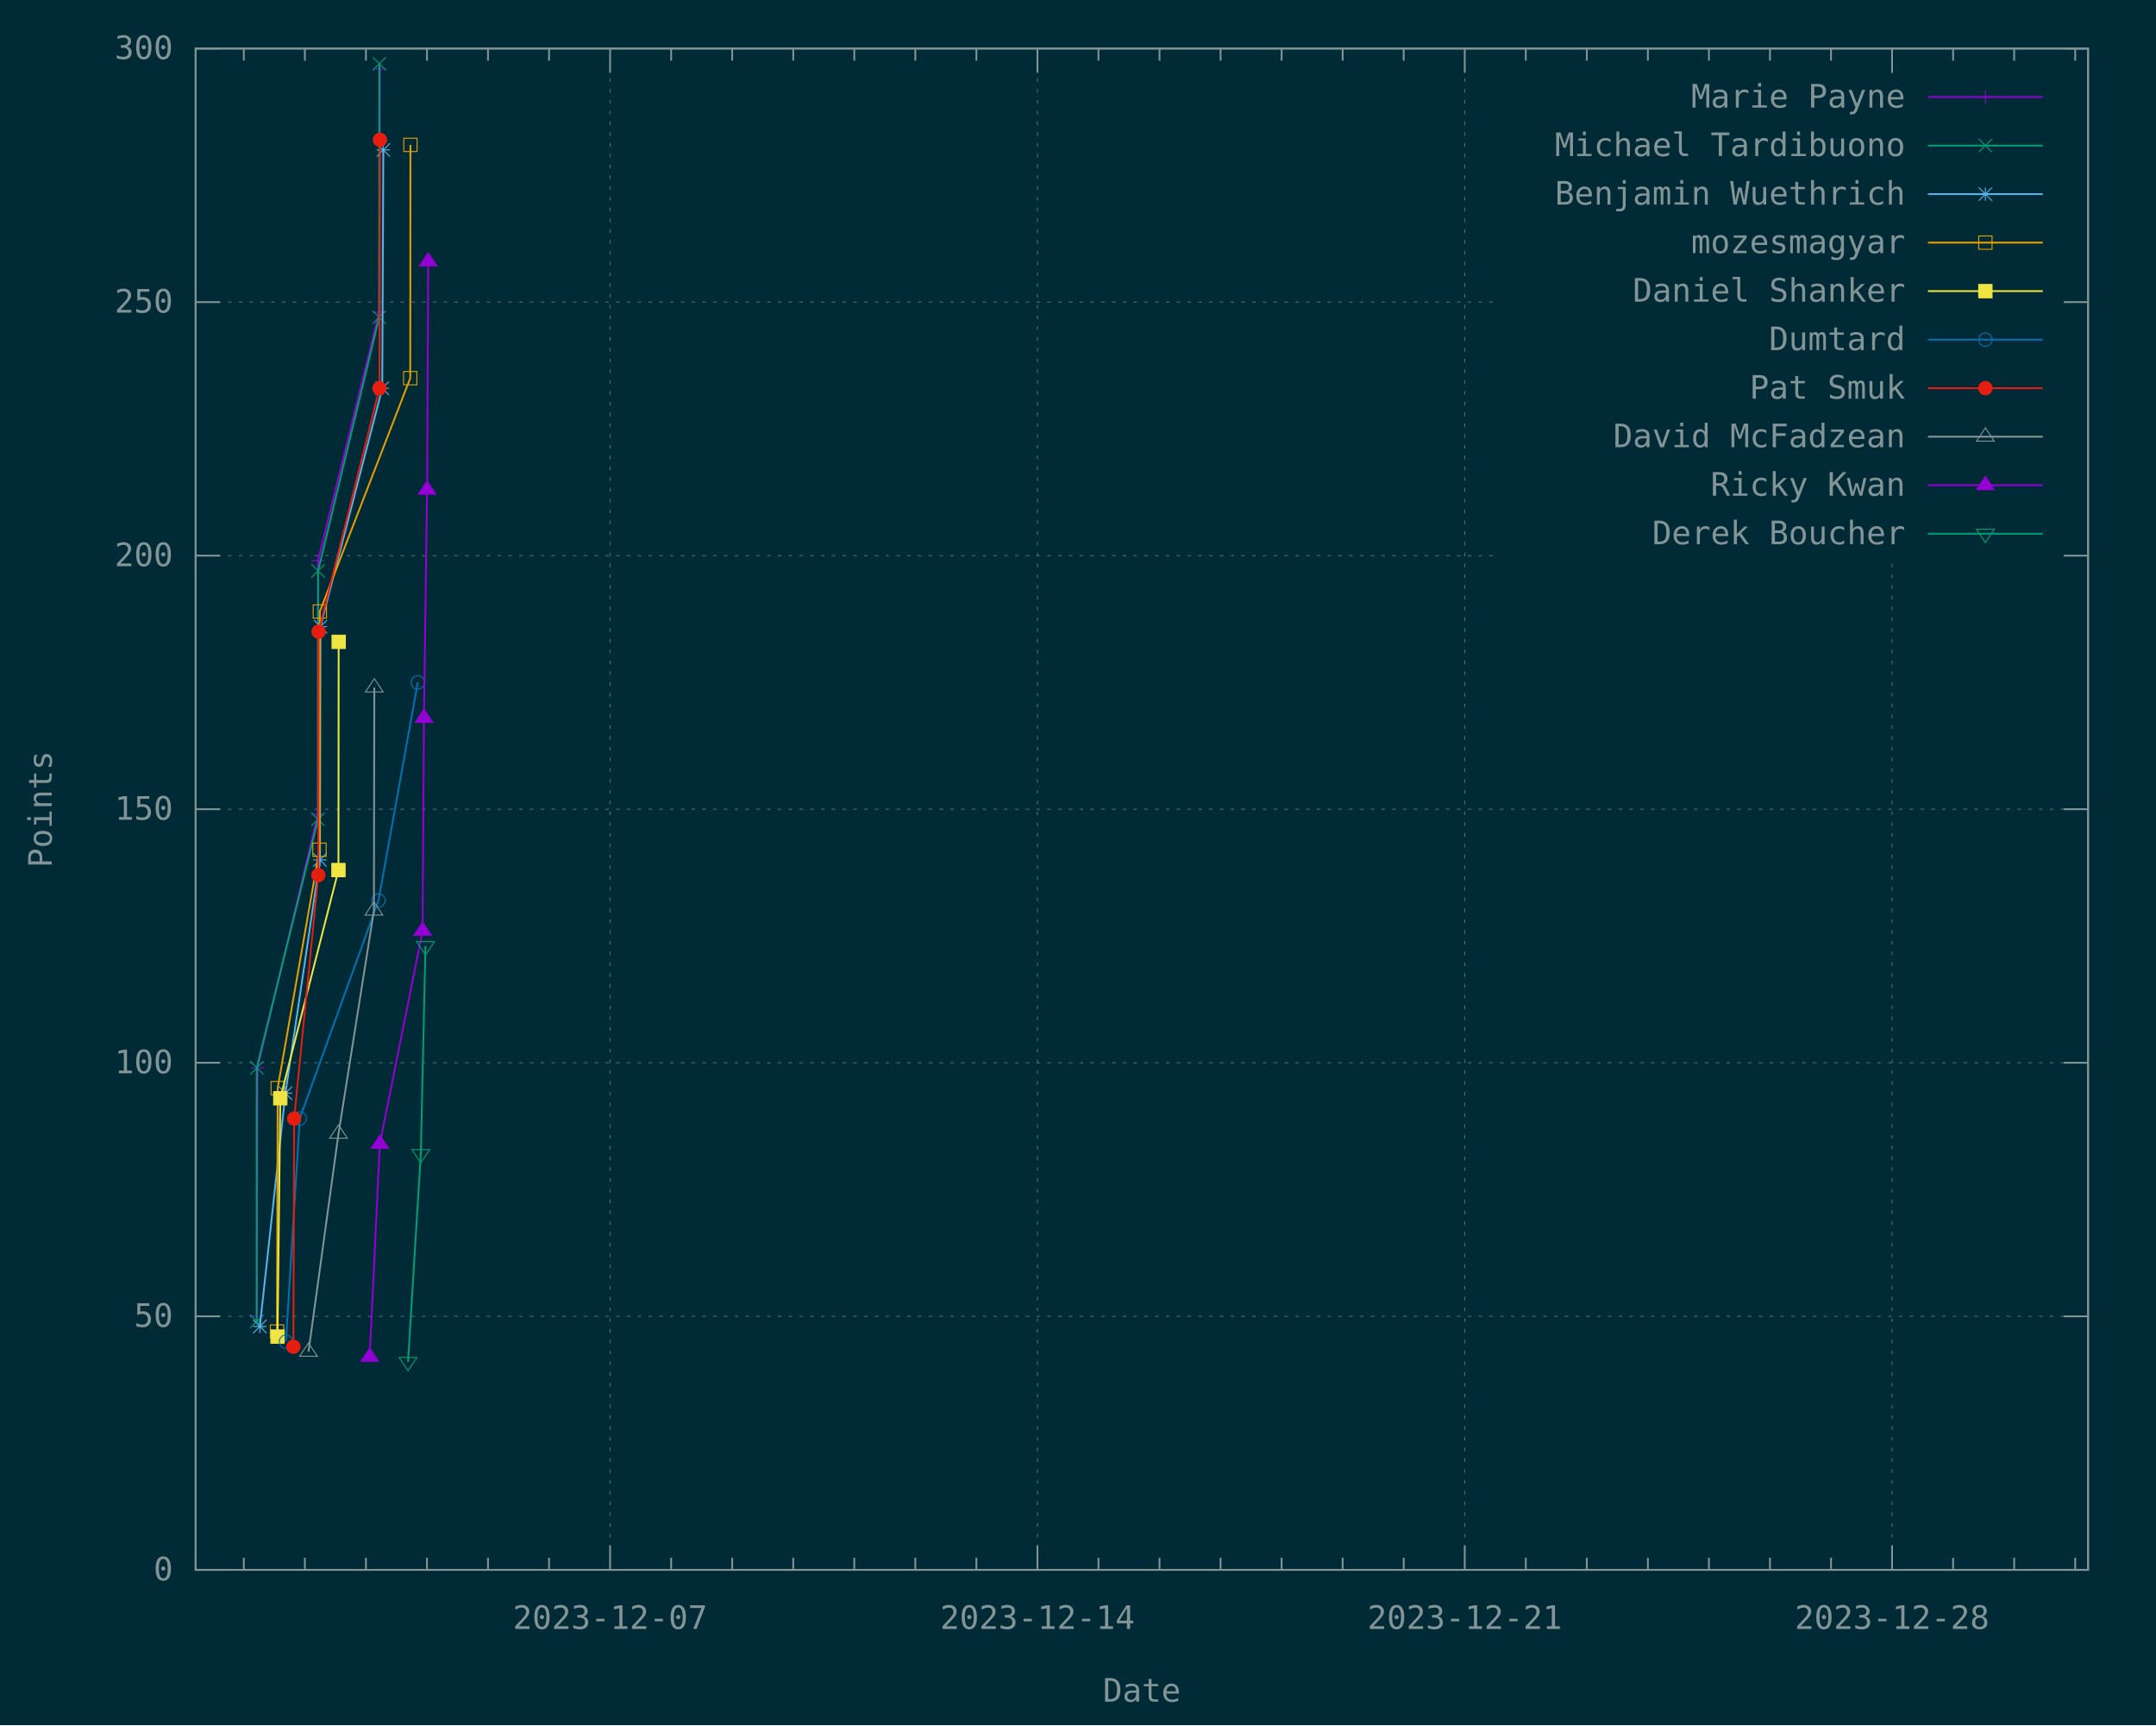
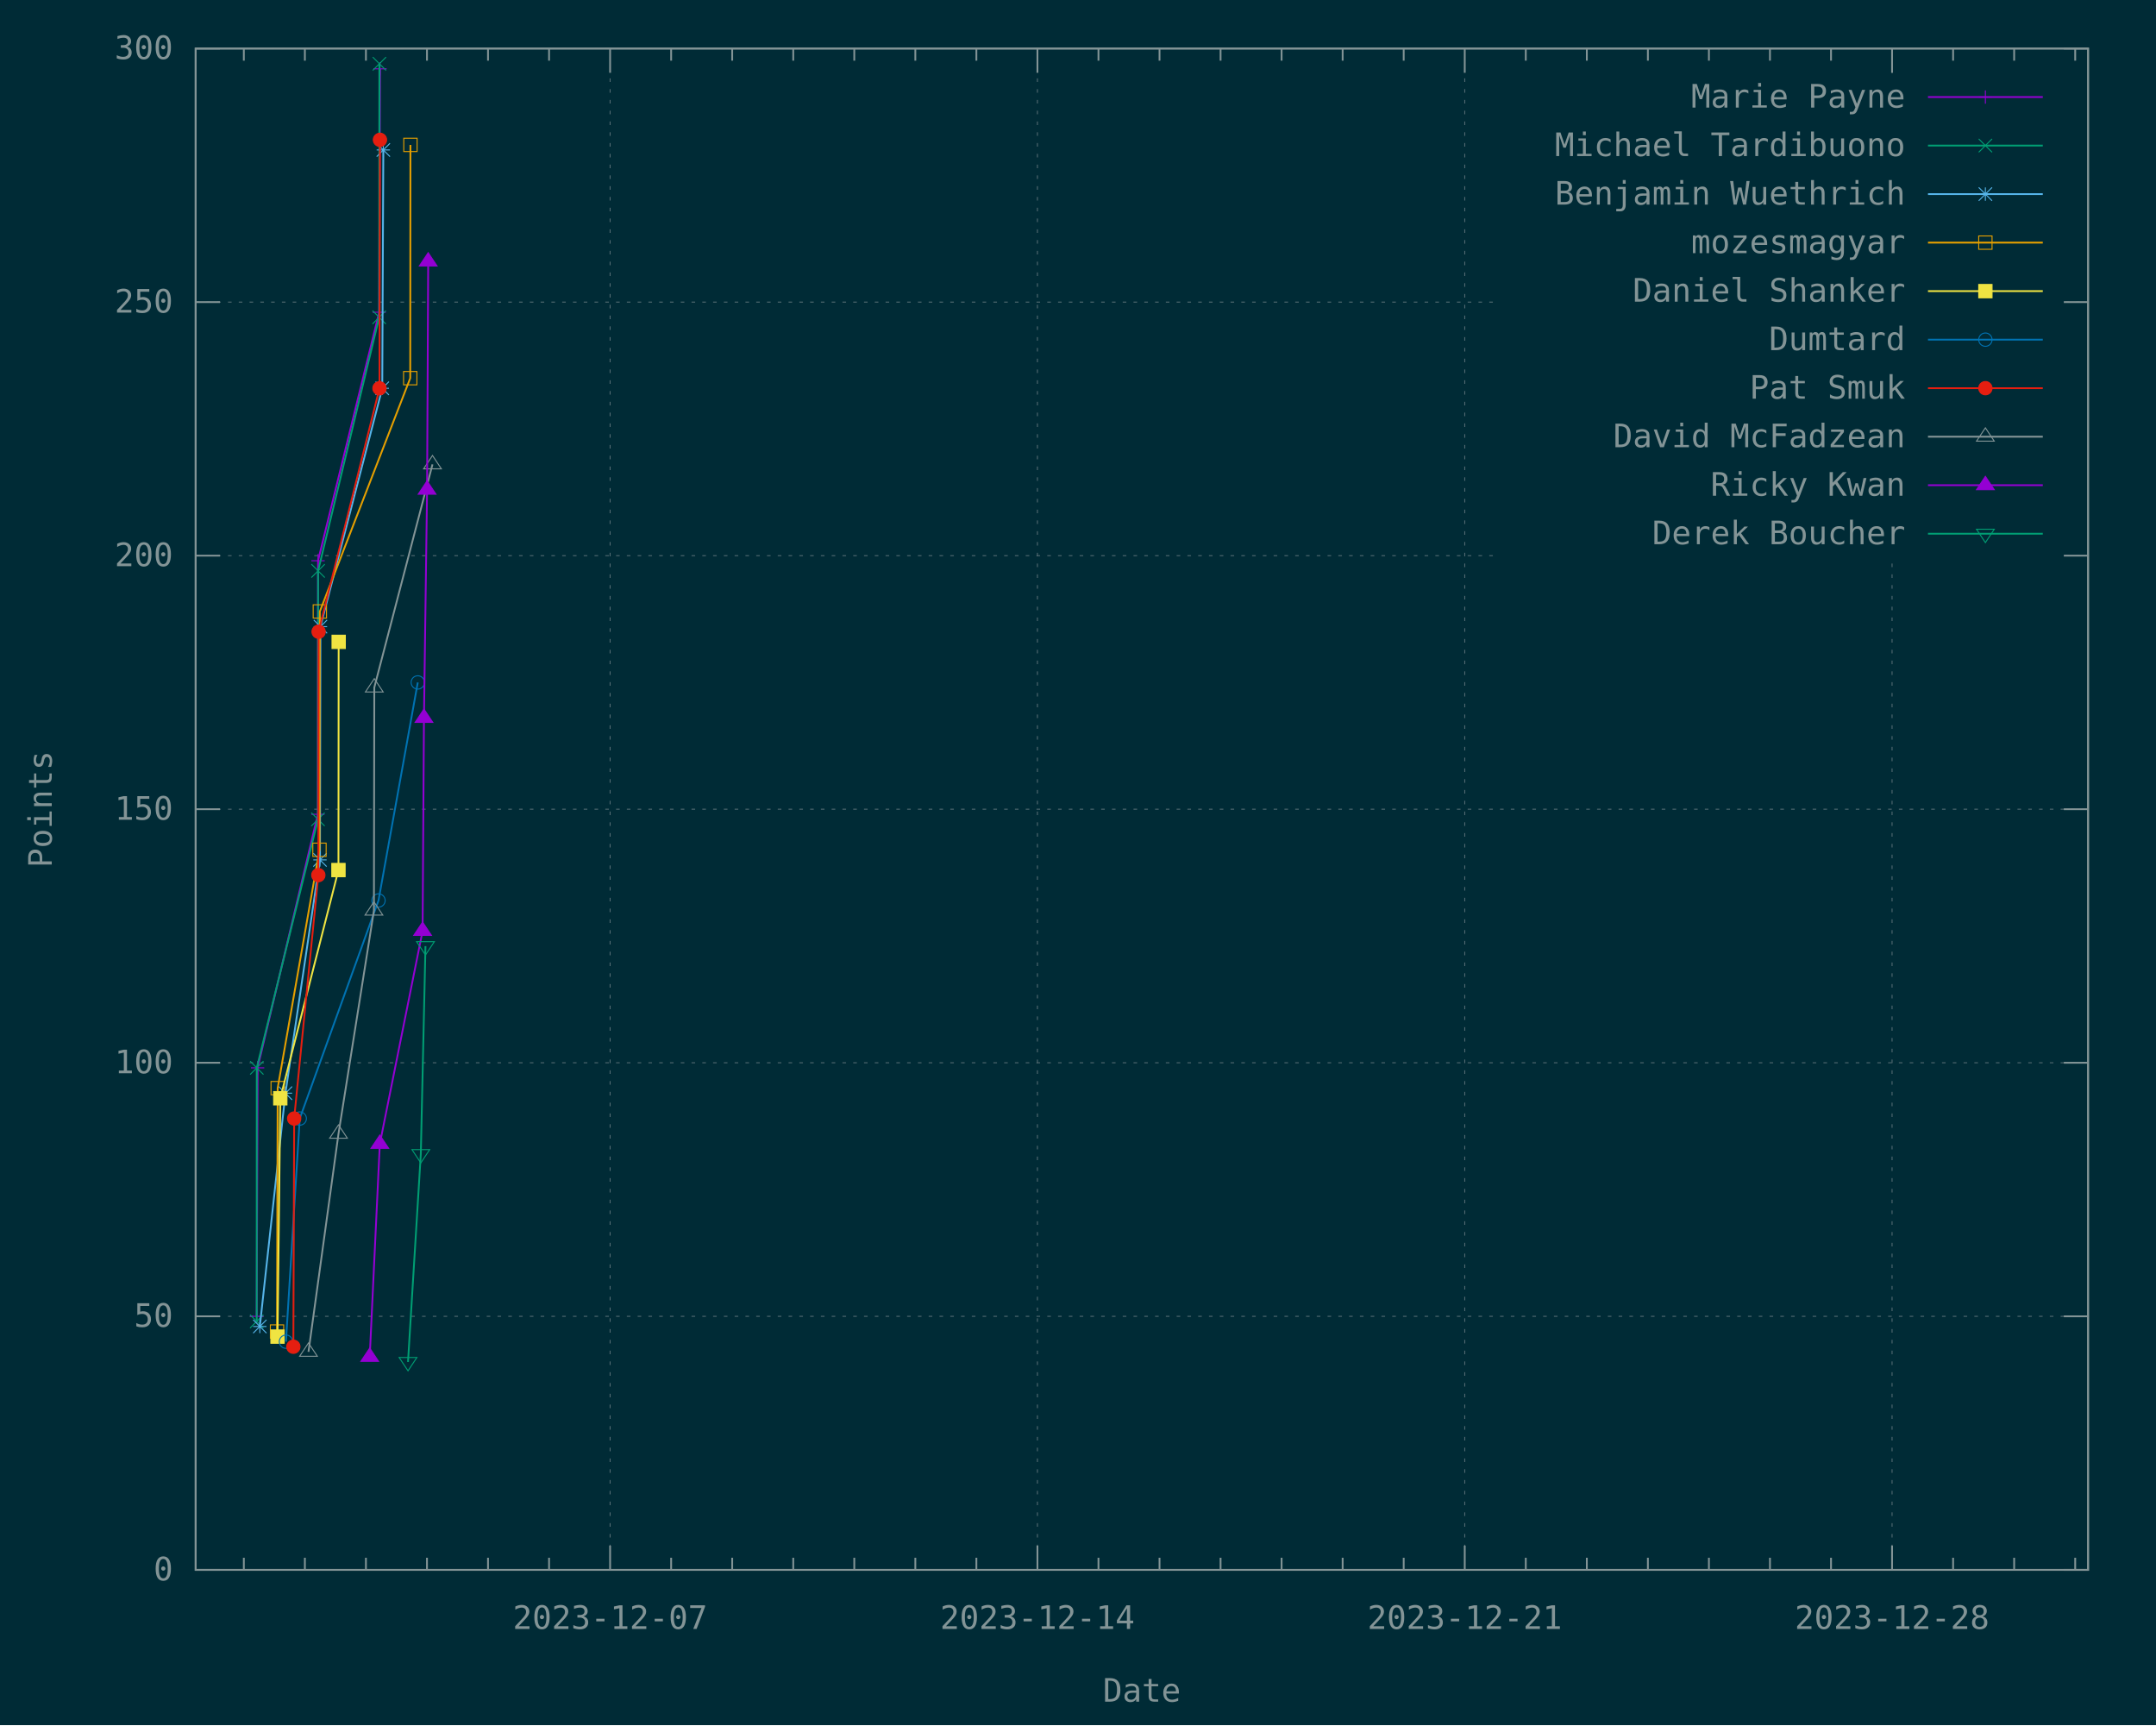
<svg xmlns="http://www.w3.org/2000/svg" xmlns:xlink="http://www.w3.org/1999/xlink" width="1200" height="960" viewBox="0 0 1200 960">
  <g id="gnuplot_canvas">
    <rect x="0" y="0" width="1200" height="960" fill="#002b36" />
    <defs>
      <circle id="gpDot" r="0.5" stroke-width="0.5" stroke="currentColor" />
      <path id="gpPt0" stroke-width="0.148" stroke="currentColor" d="M-1,0 h2 M0,-1 v2" />
      <path id="gpPt1" stroke-width="0.148" stroke="currentColor" d="M-1,-1 L1,1 M1,-1 L-1,1" />
      <path id="gpPt2" stroke-width="0.148" stroke="currentColor" d="M-1,0 L1,0 M0,-1 L0,1 M-1,-1 L1,1 M-1,1 L1,-1" />
      <rect id="gpPt3" stroke-width="0.148" stroke="currentColor" x="-1" y="-1" width="2" height="2" />
      <rect id="gpPt4" stroke-width="0.148" stroke="currentColor" fill="currentColor" x="-1" y="-1" width="2" height="2" />
      <circle id="gpPt5" stroke-width="0.148" stroke="currentColor" cx="0" cy="0" r="1" />
      <use xlink:href="#gpPt5" id="gpPt6" fill="currentColor" stroke="none" />
      <path id="gpPt7" stroke-width="0.148" stroke="currentColor" d="M0,-1.33 L-1.33,0.67 L1.33,0.67 z" />
      <use xlink:href="#gpPt7" id="gpPt8" fill="currentColor" stroke="none" />
      <use xlink:href="#gpPt7" id="gpPt9" stroke="currentColor" transform="rotate(180)" />
      <use xlink:href="#gpPt9" id="gpPt10" fill="currentColor" stroke="none" />
      <use xlink:href="#gpPt3" id="gpPt11" stroke="currentColor" transform="rotate(45)" />
      <use xlink:href="#gpPt11" id="gpPt12" fill="currentColor" stroke="none" />
      <path id="gpPt13" stroke-width="0.148" stroke="currentColor" d="M0,1.330 L1.265,0.411 L0.782,-1.067 L-0.782,-1.076 L-1.265,0.411 z" />
      <use xlink:href="#gpPt13" id="gpPt14" fill="currentColor" stroke="none" />
      <filter id="textbox" filterUnits="objectBoundingBox" x="0" y="0" height="1" width="1">
        <feFlood flood-color="#002B36" flood-opacity="1" result="bgnd" />
        <feComposite in="SourceGraphic" in2="bgnd" operator="atop" />
      </filter>
      <filter id="greybox" filterUnits="objectBoundingBox" x="0" y="0" height="1" width="1">
        <feFlood flood-color="lightgrey" flood-opacity="1" result="grey" />
        <feComposite in="SourceGraphic" in2="grey" operator="atop" />
      </filter>
    </defs>
    <g fill="none" color="#002B36" stroke="currentColor" stroke-width="1.00" stroke-linecap="butt" stroke-linejoin="miter">
</g>
    <g fill="none" color="black" stroke="currentColor" stroke-width="1.00" stroke-linecap="butt" stroke-linejoin="miter">
</g>
    <g fill="none" color="black" stroke="rgb(131, 148, 150)" stroke-width="0.50" stroke-linecap="butt" stroke-linejoin="miter">
</g>
    <g fill="none" color="gray" stroke="currentColor" stroke-width="0.50" stroke-linecap="butt" stroke-linejoin="miter">
      <path stroke="rgb( 88, 110, 117)" stroke-dasharray="2,4" class="gridline" d="M108.90,873.60 L1162.19,873.60  " />
    </g>
    <g fill="none" color="gray" stroke="rgb( 88, 110, 117)" stroke-width="1.00" stroke-linecap="butt" stroke-linejoin="miter">
</g>
    <g fill="none" color="black" stroke="currentColor" stroke-width="1.00" stroke-linecap="butt" stroke-linejoin="miter">
      <path stroke="rgb(131, 148, 150)" d="M108.90,873.60 L122.40,873.60 M1162.19,873.60 L1148.69,873.60  " />
      <g transform="translate(96.30,879.45)" stroke="none" fill="rgb(131,148,150)" font-family="Inconsolata" font-size="18.00" text-anchor="end">
        <text>
          <tspan font-family="Inconsolata"> 0</tspan>
        </text>
      </g>
    </g>
    <g fill="none" color="black" stroke="currentColor" stroke-width="1.00" stroke-linecap="butt" stroke-linejoin="miter">
</g>
    <g fill="none" color="black" stroke="rgb(131, 148, 150)" stroke-width="0.50" stroke-linecap="butt" stroke-linejoin="miter">
</g>
    <g fill="none" color="gray" stroke="currentColor" stroke-width="0.50" stroke-linecap="butt" stroke-linejoin="miter">
      <path stroke="rgb( 88, 110, 117)" stroke-dasharray="2,4" class="gridline" d="M108.90,732.50 L1162.19,732.50  " />
    </g>
    <g fill="none" color="gray" stroke="rgb( 88, 110, 117)" stroke-width="1.00" stroke-linecap="butt" stroke-linejoin="miter">
</g>
    <g fill="none" color="black" stroke="currentColor" stroke-width="1.00" stroke-linecap="butt" stroke-linejoin="miter">
      <path stroke="rgb(131, 148, 150)" d="M108.90,732.50 L122.40,732.50 M1162.19,732.50 L1148.69,732.50  " />
      <g transform="translate(96.30,738.35)" stroke="none" fill="rgb(131,148,150)" font-family="Inconsolata" font-size="18.00" text-anchor="end">
        <text>
          <tspan font-family="Inconsolata"> 50</tspan>
        </text>
      </g>
    </g>
    <g fill="none" color="black" stroke="currentColor" stroke-width="1.00" stroke-linecap="butt" stroke-linejoin="miter">
</g>
    <g fill="none" color="black" stroke="rgb(131, 148, 150)" stroke-width="0.50" stroke-linecap="butt" stroke-linejoin="miter">
</g>
    <g fill="none" color="gray" stroke="currentColor" stroke-width="0.50" stroke-linecap="butt" stroke-linejoin="miter">
      <path stroke="rgb( 88, 110, 117)" stroke-dasharray="2,4" class="gridline" d="M108.90,591.40 L1162.19,591.40  " />
    </g>
    <g fill="none" color="gray" stroke="rgb( 88, 110, 117)" stroke-width="1.00" stroke-linecap="butt" stroke-linejoin="miter">
</g>
    <g fill="none" color="black" stroke="currentColor" stroke-width="1.00" stroke-linecap="butt" stroke-linejoin="miter">
      <path stroke="rgb(131, 148, 150)" d="M108.90,591.40 L122.40,591.40 M1162.19,591.40 L1148.69,591.40  " />
      <g transform="translate(96.30,597.25)" stroke="none" fill="rgb(131,148,150)" font-family="Inconsolata" font-size="18.00" text-anchor="end">
        <text>
          <tspan font-family="Inconsolata"> 100</tspan>
        </text>
      </g>
    </g>
    <g fill="none" color="black" stroke="currentColor" stroke-width="1.00" stroke-linecap="butt" stroke-linejoin="miter">
</g>
    <g fill="none" color="black" stroke="rgb(131, 148, 150)" stroke-width="0.50" stroke-linecap="butt" stroke-linejoin="miter">
</g>
    <g fill="none" color="gray" stroke="currentColor" stroke-width="0.50" stroke-linecap="butt" stroke-linejoin="miter">
      <path stroke="rgb( 88, 110, 117)" stroke-dasharray="2,4" class="gridline" d="M108.90,450.30 L1162.19,450.30  " />
    </g>
    <g fill="none" color="gray" stroke="rgb( 88, 110, 117)" stroke-width="1.00" stroke-linecap="butt" stroke-linejoin="miter">
</g>
    <g fill="none" color="black" stroke="currentColor" stroke-width="1.00" stroke-linecap="butt" stroke-linejoin="miter">
      <path stroke="rgb(131, 148, 150)" d="M108.90,450.30 L122.40,450.30 M1162.19,450.30 L1148.69,450.30  " />
      <g transform="translate(96.30,456.15)" stroke="none" fill="rgb(131,148,150)" font-family="Inconsolata" font-size="18.00" text-anchor="end">
        <text>
          <tspan font-family="Inconsolata"> 150</tspan>
        </text>
      </g>
    </g>
    <g fill="none" color="black" stroke="currentColor" stroke-width="1.00" stroke-linecap="butt" stroke-linejoin="miter">
</g>
    <g fill="none" color="black" stroke="rgb(131, 148, 150)" stroke-width="0.50" stroke-linecap="butt" stroke-linejoin="miter">
</g>
    <g fill="none" color="gray" stroke="currentColor" stroke-width="0.50" stroke-linecap="butt" stroke-linejoin="miter">
      <path stroke="rgb( 88, 110, 117)" stroke-dasharray="2,4" class="gridline" d="M108.90,309.21 L833.69,309.21 M1149.59,309.21 L1162.19,309.21  " />
    </g>
    <g fill="none" color="gray" stroke="rgb( 88, 110, 117)" stroke-width="1.00" stroke-linecap="butt" stroke-linejoin="miter">
</g>
    <g fill="none" color="black" stroke="currentColor" stroke-width="1.00" stroke-linecap="butt" stroke-linejoin="miter">
      <path stroke="rgb(131, 148, 150)" d="M108.90,309.21 L122.40,309.21 M1162.19,309.21 L1148.69,309.21  " />
      <g transform="translate(96.30,315.06)" stroke="none" fill="rgb(131,148,150)" font-family="Inconsolata" font-size="18.00" text-anchor="end">
        <text>
          <tspan font-family="Inconsolata"> 200</tspan>
        </text>
      </g>
    </g>
    <g fill="none" color="black" stroke="currentColor" stroke-width="1.00" stroke-linecap="butt" stroke-linejoin="miter">
</g>
    <g fill="none" color="black" stroke="rgb(131, 148, 150)" stroke-width="0.50" stroke-linecap="butt" stroke-linejoin="miter">
</g>
    <g fill="none" color="gray" stroke="currentColor" stroke-width="0.50" stroke-linecap="butt" stroke-linejoin="miter">
      <path stroke="rgb( 88, 110, 117)" stroke-dasharray="2,4" class="gridline" d="M108.90,168.11 L833.69,168.11 M1149.59,168.11 L1162.19,168.11  " />
    </g>
    <g fill="none" color="gray" stroke="rgb( 88, 110, 117)" stroke-width="1.00" stroke-linecap="butt" stroke-linejoin="miter">
</g>
    <g fill="none" color="black" stroke="currentColor" stroke-width="1.00" stroke-linecap="butt" stroke-linejoin="miter">
      <path stroke="rgb(131, 148, 150)" d="M108.90,168.11 L122.40,168.11 M1162.19,168.11 L1148.69,168.11  " />
      <g transform="translate(96.30,173.96)" stroke="none" fill="rgb(131,148,150)" font-family="Inconsolata" font-size="18.00" text-anchor="end">
        <text>
          <tspan font-family="Inconsolata"> 250</tspan>
        </text>
      </g>
    </g>
    <g fill="none" color="black" stroke="currentColor" stroke-width="1.00" stroke-linecap="butt" stroke-linejoin="miter">
</g>
    <g fill="none" color="black" stroke="rgb(131, 148, 150)" stroke-width="0.50" stroke-linecap="butt" stroke-linejoin="miter">
</g>
    <g fill="none" color="gray" stroke="currentColor" stroke-width="0.50" stroke-linecap="butt" stroke-linejoin="miter">
      <path stroke="rgb( 88, 110, 117)" stroke-dasharray="2,4" class="gridline" d="M108.90,27.01 L1162.19,27.01  " />
    </g>
    <g fill="none" color="gray" stroke="rgb( 88, 110, 117)" stroke-width="1.00" stroke-linecap="butt" stroke-linejoin="miter">
</g>
    <g fill="none" color="black" stroke="currentColor" stroke-width="1.00" stroke-linecap="butt" stroke-linejoin="miter">
      <path stroke="rgb(131, 148, 150)" d="M108.90,27.01 L122.40,27.01 M1162.19,27.01 L1148.69,27.01  " />
      <g transform="translate(96.30,32.86)" stroke="none" fill="rgb(131,148,150)" font-family="Inconsolata" font-size="18.00" text-anchor="end">
        <text>
          <tspan font-family="Inconsolata"> 300</tspan>
        </text>
      </g>
    </g>
    <g fill="none" color="black" stroke="currentColor" stroke-width="1.00" stroke-linecap="butt" stroke-linejoin="miter">
      <path stroke="rgb(131, 148, 150)" d="M135.71,873.60 L135.71,866.85 M135.71,27.01 L135.71,33.76 M169.69,873.60 L169.69,866.85 M169.69,27.01 L169.69,33.76   M203.67,873.60 L203.67,866.85 M203.67,27.01 L203.67,33.76 M237.65,873.60 L237.65,866.85 M237.65,27.01 L237.65,33.76   M271.62,873.60 L271.62,866.85 M271.62,27.01 L271.62,33.76 M305.60,873.60 L305.60,866.85 M305.60,27.01 L305.60,33.76    " />
    </g>
    <g fill="none" color="black" stroke="rgb(131, 148, 150)" stroke-width="0.50" stroke-linecap="butt" stroke-linejoin="miter">
</g>
    <g fill="none" color="gray" stroke="currentColor" stroke-width="0.50" stroke-linecap="butt" stroke-linejoin="miter">
      <path stroke="rgb( 88, 110, 117)" stroke-dasharray="2,4" class="gridline" d="M339.58,873.60 L339.58,27.01  " />
    </g>
    <g fill="none" color="gray" stroke="rgb( 88, 110, 117)" stroke-width="1.00" stroke-linecap="butt" stroke-linejoin="miter">
</g>
    <g fill="none" color="black" stroke="currentColor" stroke-width="1.00" stroke-linecap="butt" stroke-linejoin="miter">
      <path stroke="rgb(131, 148, 150)" d="M339.58,873.60 L339.58,860.10 M339.58,27.01 L339.58,40.51  " />
      <g transform="translate(339.58,906.45)" stroke="none" fill="rgb(131,148,150)" font-family="Inconsolata" font-size="18.00" text-anchor="middle">
        <text>
          <tspan font-family="Inconsolata">2023-12-07</tspan>
        </text>
      </g>
    </g>
    <g fill="none" color="black" stroke="currentColor" stroke-width="1.00" stroke-linecap="butt" stroke-linejoin="miter">
      <path stroke="rgb(131, 148, 150)" d="M373.55,873.60 L373.55,866.85 M373.55,27.01 L373.55,33.76 M407.53,873.60 L407.53,866.85 M407.53,27.01 L407.53,33.76   M441.51,873.60 L441.51,866.85 M441.51,27.01 L441.51,33.76 M475.48,873.60 L475.48,866.85 M475.48,27.01 L475.48,33.76   M509.46,873.60 L509.46,866.85 M509.46,27.01 L509.46,33.76 M543.44,873.60 L543.44,866.85 M543.44,27.01 L543.44,33.76    " />
    </g>
    <g fill="none" color="black" stroke="rgb(131, 148, 150)" stroke-width="0.50" stroke-linecap="butt" stroke-linejoin="miter">
</g>
    <g fill="none" color="gray" stroke="currentColor" stroke-width="0.50" stroke-linecap="butt" stroke-linejoin="miter">
      <path stroke="rgb( 88, 110, 117)" stroke-dasharray="2,4" class="gridline" d="M577.42,873.60 L577.42,27.01  " />
    </g>
    <g fill="none" color="gray" stroke="rgb( 88, 110, 117)" stroke-width="1.00" stroke-linecap="butt" stroke-linejoin="miter">
</g>
    <g fill="none" color="black" stroke="currentColor" stroke-width="1.00" stroke-linecap="butt" stroke-linejoin="miter">
      <path stroke="rgb(131, 148, 150)" d="M577.42,873.60 L577.42,860.10 M577.42,27.01 L577.42,40.51  " />
      <g transform="translate(577.42,906.45)" stroke="none" fill="rgb(131,148,150)" font-family="Inconsolata" font-size="18.00" text-anchor="middle">
        <text>
          <tspan font-family="Inconsolata">2023-12-14</tspan>
        </text>
      </g>
    </g>
    <g fill="none" color="black" stroke="currentColor" stroke-width="1.00" stroke-linecap="butt" stroke-linejoin="miter">
      <path stroke="rgb(131, 148, 150)" d="M611.39,873.60 L611.39,866.85 M611.39,27.01 L611.39,33.76 M645.37,873.60 L645.37,866.85 M645.37,27.01 L645.37,33.76   M679.35,873.60 L679.35,866.85 M679.35,27.01 L679.35,33.76 M713.32,873.60 L713.32,866.85 M713.32,27.01 L713.32,33.76   M747.30,873.60 L747.30,866.85 M747.30,27.01 L747.30,33.76 M781.28,873.60 L781.28,866.85 M781.28,27.01 L781.28,33.76    " />
    </g>
    <g fill="none" color="black" stroke="rgb(131, 148, 150)" stroke-width="0.50" stroke-linecap="butt" stroke-linejoin="miter">
</g>
    <g fill="none" color="gray" stroke="currentColor" stroke-width="0.50" stroke-linecap="butt" stroke-linejoin="miter">
      <path stroke="rgb( 88, 110, 117)" stroke-dasharray="2,4" class="gridline" d="M815.26,873.60 L815.26,27.01  " />
    </g>
    <g fill="none" color="gray" stroke="rgb( 88, 110, 117)" stroke-width="1.00" stroke-linecap="butt" stroke-linejoin="miter">
</g>
    <g fill="none" color="black" stroke="currentColor" stroke-width="1.00" stroke-linecap="butt" stroke-linejoin="miter">
      <path stroke="rgb(131, 148, 150)" d="M815.26,873.60 L815.26,860.10 M815.26,27.01 L815.26,40.51  " />
      <g transform="translate(815.26,906.45)" stroke="none" fill="rgb(131,148,150)" font-family="Inconsolata" font-size="18.00" text-anchor="middle">
        <text>
          <tspan font-family="Inconsolata">2023-12-21</tspan>
        </text>
      </g>
    </g>
    <g fill="none" color="black" stroke="currentColor" stroke-width="1.00" stroke-linecap="butt" stroke-linejoin="miter">
      <path stroke="rgb(131, 148, 150)" d="M849.23,873.60 L849.23,866.85 M849.23,27.01 L849.23,33.76 M883.21,873.60 L883.21,866.85 M883.21,27.01 L883.21,33.76   M917.19,873.60 L917.19,866.85 M917.19,27.01 L917.19,33.76 M951.16,873.60 L951.16,866.85 M951.16,27.01 L951.16,33.76   M985.14,873.60 L985.14,866.85 M985.14,27.01 L985.14,33.76 M1019.12,873.60 L1019.12,866.85 M1019.12,27.01 L1019.12,33.76    " />
    </g>
    <g fill="none" color="black" stroke="rgb(131, 148, 150)" stroke-width="0.50" stroke-linecap="butt" stroke-linejoin="miter">
</g>
    <g fill="none" color="gray" stroke="currentColor" stroke-width="0.50" stroke-linecap="butt" stroke-linejoin="miter">
      <path stroke="rgb( 88, 110, 117)" stroke-dasharray="2,4" class="gridline" d="M1053.10,873.60 L1053.10,310.51 M1053.10,40.51 L1053.10,27.01  " />
    </g>
    <g fill="none" color="gray" stroke="rgb( 88, 110, 117)" stroke-width="1.00" stroke-linecap="butt" stroke-linejoin="miter">
</g>
    <g fill="none" color="black" stroke="currentColor" stroke-width="1.00" stroke-linecap="butt" stroke-linejoin="miter">
      <path stroke="rgb(131, 148, 150)" d="M1053.10,873.60 L1053.10,860.10 M1053.10,27.01 L1053.10,40.51  " />
      <g transform="translate(1053.10,906.45)" stroke="none" fill="rgb(131,148,150)" font-family="Inconsolata" font-size="18.00" text-anchor="middle">
        <text>
          <tspan font-family="Inconsolata">2023-12-28</tspan>
        </text>
      </g>
    </g>
    <g fill="none" color="black" stroke="currentColor" stroke-width="1.00" stroke-linecap="butt" stroke-linejoin="miter">
      <path stroke="rgb(131, 148, 150)" d="M1087.07,873.60 L1087.07,866.85 M1087.07,27.01 L1087.07,33.76 M1121.05,873.60 L1121.05,866.85 M1121.05,27.01 L1121.05,33.76   M1155.03,873.60 L1155.03,866.85 M1155.03,27.01 L1155.03,33.76  " />
    </g>
    <g fill="none" color="black" stroke="currentColor" stroke-width="1.00" stroke-linecap="butt" stroke-linejoin="miter">
      <path stroke="rgb(131, 148, 150)" d="M108.90,27.01 L108.90,873.60 L1162.19,873.60 L1162.19,27.01 L108.90,27.01 Z  " />
    </g>
    <g fill="none" color="black" stroke="currentColor" stroke-width="1.00" stroke-linecap="butt" stroke-linejoin="miter">
      <g transform="translate(28.80,450.31) rotate(270)" stroke="none" fill="rgb(131,148,150)" font-family="Inconsolata" font-size="18.00" text-anchor="middle">
        <text>
          <tspan font-family="Inconsolata">Points</tspan>
        </text>
      </g>
    </g>
    <g fill="none" color="black" stroke="currentColor" stroke-width="1.00" stroke-linecap="butt" stroke-linejoin="miter">
      <g transform="translate(635.54,946.95)" stroke="none" fill="rgb(131,148,150)" font-family="Inconsolata" font-size="18.00" text-anchor="middle">
        <text>
          <tspan font-family="Inconsolata">Date</tspan>
        </text>
      </g>
    </g>
    <g fill="none" color="black" stroke="currentColor" stroke-width="1.00" stroke-linecap="butt" stroke-linejoin="miter">
</g>
    <g id="gnuplot_plot_1">
      <g fill="none" color="black" stroke="currentColor" stroke-width="1.00" stroke-linecap="butt" stroke-linejoin="miter">
        <g transform="translate(1060.49,59.86)" stroke="none" fill="rgb(131,148,150)" font-family="Inconsolata" font-size="18.00" text-anchor="end">
          <text>
            <tspan font-family="Inconsolata">Marie Payne</tspan>
          </text>
        </g>
      </g>
      <g fill="none" color="black" stroke="currentColor" stroke-width="1.00" stroke-linecap="butt" stroke-linejoin="miter">
        <path stroke="rgb(148,   0, 211)" d="M1073.09,54.01 L1136.99,54.01 M142.88,732.50 L143.37,594.23 L176.91,453.13 L177.01,312.03 L211.05,173.75 L211.51,38.30    " />
        <use xlink:href="#gpPt0" transform="translate(142.88,732.50) scale(3.71)" color="rgb(148,   0, 211)" />
        <use xlink:href="#gpPt0" transform="translate(143.37,594.23) scale(3.71)" color="rgb(148,   0, 211)" />
        <use xlink:href="#gpPt0" transform="translate(176.91,453.13) scale(3.71)" color="rgb(148,   0, 211)" />
        <use xlink:href="#gpPt0" transform="translate(177.01,312.03) scale(3.71)" color="rgb(148,   0, 211)" />
        <use xlink:href="#gpPt0" transform="translate(211.05,173.75) scale(3.71)" color="rgb(148,   0, 211)" />
        <use xlink:href="#gpPt0" transform="translate(211.51,38.30) scale(3.71)" color="rgb(148,   0, 211)" />
        <use xlink:href="#gpPt0" transform="translate(1105.04,54.01) scale(3.71)" color="rgb(148,   0, 211)" />
      </g>
    </g>
    <g id="gnuplot_plot_2">
      <g fill="none" color="black" stroke="currentColor" stroke-width="1.00" stroke-linecap="butt" stroke-linejoin="miter">
        <g transform="translate(1060.49,86.86)" stroke="none" fill="rgb(131,148,150)" font-family="Inconsolata" font-size="18.00" text-anchor="end">
          <text>
            <tspan font-family="Inconsolata">Michael Tardibuono</tspan>
          </text>
        </g>
      </g>
      <g fill="none" color="black" stroke="currentColor" stroke-width="1.00" stroke-linecap="butt" stroke-linejoin="miter">
        <path stroke="rgb(  0, 158, 115)" d="M1073.09,81.01 L1136.99,81.01 M142.88,735.32 L142.93,594.23 L176.99,455.95 L177.05,317.67 L211.04,176.57 L211.17,35.48    " />
        <use xlink:href="#gpPt1" transform="translate(142.88,735.32) scale(3.71)" color="rgb(  0, 158, 115)" />
        <use xlink:href="#gpPt1" transform="translate(142.93,594.23) scale(3.71)" color="rgb(  0, 158, 115)" />
        <use xlink:href="#gpPt1" transform="translate(176.99,455.95) scale(3.71)" color="rgb(  0, 158, 115)" />
        <use xlink:href="#gpPt1" transform="translate(177.05,317.67) scale(3.71)" color="rgb(  0, 158, 115)" />
        <use xlink:href="#gpPt1" transform="translate(211.04,176.57) scale(3.71)" color="rgb(  0, 158, 115)" />
        <use xlink:href="#gpPt1" transform="translate(211.17,35.48) scale(3.71)" color="rgb(  0, 158, 115)" />
        <use xlink:href="#gpPt1" transform="translate(1105.04,81.01) scale(3.71)" color="rgb(  0, 158, 115)" />
      </g>
    </g>
    <g id="gnuplot_plot_3">
      <g fill="none" color="black" stroke="currentColor" stroke-width="1.00" stroke-linecap="butt" stroke-linejoin="miter">
        <g transform="translate(1060.49,113.86)" stroke="none" fill="rgb(131,148,150)" font-family="Inconsolata" font-size="18.00" text-anchor="end">
          <text>
            <tspan font-family="Inconsolata">Benjamin Wuethrich</tspan>
          </text>
        </g>
      </g>
      <g fill="none" color="black" stroke="currentColor" stroke-width="1.00" stroke-linecap="butt" stroke-linejoin="miter">
        <path stroke="rgb( 86, 180, 233)" d="M1073.09,108.01 L1136.99,108.01 M144.62,738.15 L158.87,608.34 L178.09,478.52 L178.35,348.71 L212.76,216.08 L213.35,83.45    " />
        <use xlink:href="#gpPt2" transform="translate(144.62,738.15) scale(3.71)" color="rgb( 86, 180, 233)" />
        <use xlink:href="#gpPt2" transform="translate(158.87,608.34) scale(3.71)" color="rgb( 86, 180, 233)" />
        <use xlink:href="#gpPt2" transform="translate(178.09,478.52) scale(3.71)" color="rgb( 86, 180, 233)" />
        <use xlink:href="#gpPt2" transform="translate(178.35,348.71) scale(3.71)" color="rgb( 86, 180, 233)" />
        <use xlink:href="#gpPt2" transform="translate(212.76,216.08) scale(3.71)" color="rgb( 86, 180, 233)" />
        <use xlink:href="#gpPt2" transform="translate(213.35,83.45) scale(3.71)" color="rgb( 86, 180, 233)" />
        <use xlink:href="#gpPt2" transform="translate(1105.04,108.01) scale(3.71)" color="rgb( 86, 180, 233)" />
      </g>
    </g>
    <g id="gnuplot_plot_4">
      <g fill="none" color="black" stroke="currentColor" stroke-width="1.00" stroke-linecap="butt" stroke-linejoin="miter">
        <g transform="translate(1060.49,140.86)" stroke="none" fill="rgb(131,148,150)" font-family="Inconsolata" font-size="18.00" text-anchor="end">
          <text>
            <tspan font-family="Inconsolata">mozesmagyar</tspan>
          </text>
        </g>
      </g>
      <g fill="none" color="black" stroke="currentColor" stroke-width="1.00" stroke-linecap="butt" stroke-linejoin="miter">
        <path stroke="rgb(230, 159,   0)" d="M1073.09,135.01 L1136.99,135.01 M154.18,740.97 L154.55,605.51 L177.82,472.88 L178.02,340.25 L228.33,210.44 L228.44,80.63    " />
        <use xlink:href="#gpPt3" transform="translate(154.18,740.97) scale(3.71)" color="rgb(230, 159,   0)" />
        <use xlink:href="#gpPt3" transform="translate(154.55,605.51) scale(3.71)" color="rgb(230, 159,   0)" />
        <use xlink:href="#gpPt3" transform="translate(177.82,472.88) scale(3.71)" color="rgb(230, 159,   0)" />
        <use xlink:href="#gpPt3" transform="translate(178.02,340.25) scale(3.71)" color="rgb(230, 159,   0)" />
        <use xlink:href="#gpPt3" transform="translate(228.33,210.44) scale(3.71)" color="rgb(230, 159,   0)" />
        <use xlink:href="#gpPt3" transform="translate(228.44,80.63) scale(3.71)" color="rgb(230, 159,   0)" />
        <use xlink:href="#gpPt3" transform="translate(1105.04,135.01) scale(3.71)" color="rgb(230, 159,   0)" />
      </g>
    </g>
    <g id="gnuplot_plot_5">
      <g fill="none" color="black" stroke="currentColor" stroke-width="1.00" stroke-linecap="butt" stroke-linejoin="miter">
        <g transform="translate(1060.49,167.86)" stroke="none" fill="rgb(131,148,150)" font-family="Inconsolata" font-size="18.00" text-anchor="end">
          <text>
            <tspan font-family="Inconsolata">Daniel Shanker</tspan>
          </text>
        </g>
      </g>
      <g fill="none" color="black" stroke="currentColor" stroke-width="1.00" stroke-linecap="butt" stroke-linejoin="miter">
        <path stroke="rgb(240, 228,  66)" d="M1073.09,162.01 L1136.99,162.01 M154.46,743.79 L156.01,611.16 L188.38,484.17 L188.50,357.18  " />
        <use xlink:href="#gpPt4" transform="translate(154.46,743.79) scale(3.71)" color="rgb(240, 228,  66)" />
        <use xlink:href="#gpPt4" transform="translate(156.01,611.16) scale(3.71)" color="rgb(240, 228,  66)" />
        <use xlink:href="#gpPt4" transform="translate(188.38,484.17) scale(3.71)" color="rgb(240, 228,  66)" />
        <use xlink:href="#gpPt4" transform="translate(188.50,357.18) scale(3.71)" color="rgb(240, 228,  66)" />
        <use xlink:href="#gpPt4" transform="translate(1105.04,162.01) scale(3.71)" color="rgb(240, 228,  66)" />
      </g>
    </g>
    <g id="gnuplot_plot_6">
      <g fill="none" color="black" stroke="currentColor" stroke-width="1.00" stroke-linecap="butt" stroke-linejoin="miter">
        <g transform="translate(1060.49,194.86)" stroke="none" fill="rgb(131,148,150)" font-family="Inconsolata" font-size="18.00" text-anchor="end">
          <text>
            <tspan font-family="Inconsolata">Dumtard</tspan>
          </text>
        </g>
      </g>
      <g fill="none" color="black" stroke="currentColor" stroke-width="1.00" stroke-linecap="butt" stroke-linejoin="miter">
        <path stroke="rgb(  0, 114, 178)" d="M1073.09,189.01 L1136.99,189.01 M159.15,746.61 L166.84,622.44 L210.67,501.10 L232.53,379.76  " />
        <use xlink:href="#gpPt5" transform="translate(159.15,746.61) scale(3.71)" color="rgb(  0, 114, 178)" />
        <use xlink:href="#gpPt5" transform="translate(166.84,622.44) scale(3.71)" color="rgb(  0, 114, 178)" />
        <use xlink:href="#gpPt5" transform="translate(210.67,501.10) scale(3.71)" color="rgb(  0, 114, 178)" />
        <use xlink:href="#gpPt5" transform="translate(232.53,379.76) scale(3.71)" color="rgb(  0, 114, 178)" />
        <use xlink:href="#gpPt5" transform="translate(1105.04,189.01) scale(3.71)" color="rgb(  0, 114, 178)" />
      </g>
    </g>
    <g id="gnuplot_plot_7">
      <g fill="none" color="black" stroke="currentColor" stroke-width="1.00" stroke-linecap="butt" stroke-linejoin="miter">
        <g transform="translate(1060.49,221.86)" stroke="none" fill="rgb(131,148,150)" font-family="Inconsolata" font-size="18.00" text-anchor="end">
          <text>
            <tspan font-family="Inconsolata">Pat Smuk</tspan>
          </text>
        </g>
      </g>
      <g fill="none" color="black" stroke="currentColor" stroke-width="1.00" stroke-linecap="butt" stroke-linejoin="miter">
        <path stroke="rgb(229,  30,  16)" d="M1073.09,216.01 L1136.99,216.01 M163.28,749.43 L163.73,622.44 L177.18,486.99 L177.33,351.54 L211.22,216.08 L211.48,77.81    " />
        <use xlink:href="#gpPt6" transform="translate(163.28,749.43) scale(3.71)" color="rgb(229,  30,  16)" />
        <use xlink:href="#gpPt6" transform="translate(163.73,622.44) scale(3.71)" color="rgb(229,  30,  16)" />
        <use xlink:href="#gpPt6" transform="translate(177.18,486.99) scale(3.71)" color="rgb(229,  30,  16)" />
        <use xlink:href="#gpPt6" transform="translate(177.33,351.54) scale(3.71)" color="rgb(229,  30,  16)" />
        <use xlink:href="#gpPt6" transform="translate(211.22,216.08) scale(3.71)" color="rgb(229,  30,  16)" />
        <use xlink:href="#gpPt6" transform="translate(211.48,77.81) scale(3.71)" color="rgb(229,  30,  16)" />
        <use xlink:href="#gpPt6" transform="translate(1105.04,216.01) scale(3.71)" color="rgb(229,  30,  16)" />
      </g>
    </g>
    <g id="gnuplot_plot_8">
      <g fill="none" color="black" stroke="currentColor" stroke-width="1.00" stroke-linecap="butt" stroke-linejoin="miter">
        <g transform="translate(1060.49,248.86)" stroke="none" fill="rgb(131,148,150)" font-family="Inconsolata" font-size="18.00" text-anchor="end">
          <text>
            <tspan font-family="Inconsolata">David McFadzean</tspan>
          </text>
        </g>
      </g>
      <g fill="none" color="black" stroke="currentColor" stroke-width="1.00" stroke-linecap="butt" stroke-linejoin="miter">
-         <path stroke="rgb(131, 148, 150)" d="M1073.09,243.01 L1136.99,243.01 M171.70,752.26 L188.40,630.91 L208.12,506.74 L208.33,382.58  " />
+         <path stroke="rgb(131, 148, 150)" d="M1073.09,243.01 L1136.99,243.01 M171.70,752.26 L188.40,630.91 L208.12,506.74 L208.33,382.58 L240.72,258.41  " />
        <use xlink:href="#gpPt7" transform="translate(171.70,752.26) scale(3.71)" color="rgb(131, 148, 150)" />
        <use xlink:href="#gpPt7" transform="translate(188.40,630.91) scale(3.71)" color="rgb(131, 148, 150)" />
        <use xlink:href="#gpPt7" transform="translate(208.12,506.74) scale(3.71)" color="rgb(131, 148, 150)" />
        <use xlink:href="#gpPt7" transform="translate(208.33,382.58) scale(3.71)" color="rgb(131, 148, 150)" />
+         <use xlink:href="#gpPt7" transform="translate(240.72,258.41) scale(3.71)" color="rgb(131, 148, 150)" />
        <use xlink:href="#gpPt7" transform="translate(1105.04,243.01) scale(3.71)" color="rgb(131, 148, 150)" />
      </g>
    </g>
    <g id="gnuplot_plot_9">
      <g fill="none" color="black" stroke="currentColor" stroke-width="1.00" stroke-linecap="butt" stroke-linejoin="miter">
        <g transform="translate(1060.49,275.86)" stroke="none" fill="rgb(131,148,150)" font-family="Inconsolata" font-size="18.00" text-anchor="end">
          <text>
            <tspan font-family="Inconsolata">Ricky Kwan</tspan>
          </text>
        </g>
      </g>
      <g fill="none" color="black" stroke="currentColor" stroke-width="1.00" stroke-linecap="butt" stroke-linejoin="miter">
        <path stroke="rgb(148,   0, 211)" d="M1073.09,270.01 L1136.99,270.01 M205.78,755.08 L211.40,636.55 L235.21,518.03 L235.97,399.51 L237.71,272.52 L238.33,145.53    " />
        <use xlink:href="#gpPt8" transform="translate(205.78,755.08) scale(3.71)" color="rgb(148,   0, 211)" />
        <use xlink:href="#gpPt8" transform="translate(211.40,636.55) scale(3.71)" color="rgb(148,   0, 211)" />
        <use xlink:href="#gpPt8" transform="translate(235.21,518.03) scale(3.71)" color="rgb(148,   0, 211)" />
        <use xlink:href="#gpPt8" transform="translate(235.97,399.51) scale(3.71)" color="rgb(148,   0, 211)" />
        <use xlink:href="#gpPt8" transform="translate(237.71,272.52) scale(3.71)" color="rgb(148,   0, 211)" />
        <use xlink:href="#gpPt8" transform="translate(238.33,145.53) scale(3.71)" color="rgb(148,   0, 211)" />
        <use xlink:href="#gpPt8" transform="translate(1105.04,270.01) scale(3.71)" color="rgb(148,   0, 211)" />
      </g>
    </g>
    <g id="gnuplot_plot_10">
      <g fill="none" color="black" stroke="currentColor" stroke-width="1.00" stroke-linecap="butt" stroke-linejoin="miter">
        <g transform="translate(1060.49,302.86)" stroke="none" fill="rgb(131,148,150)" font-family="Inconsolata" font-size="18.00" text-anchor="end">
          <text>
            <tspan font-family="Inconsolata">Derek Boucher</tspan>
          </text>
        </g>
      </g>
      <g fill="none" color="black" stroke="currentColor" stroke-width="1.00" stroke-linecap="butt" stroke-linejoin="miter">
        <path stroke="rgb(  0, 158, 115)" d="M1073.09,297.01 L1136.99,297.01 M227.09,757.90 L234.22,642.20 L236.81,526.50  " />
        <use xlink:href="#gpPt9" transform="translate(227.09,757.90) scale(3.71)" color="rgb(  0, 158, 115)" />
        <use xlink:href="#gpPt9" transform="translate(234.22,642.20) scale(3.71)" color="rgb(  0, 158, 115)" />
        <use xlink:href="#gpPt9" transform="translate(236.81,526.50) scale(3.71)" color="rgb(  0, 158, 115)" />
        <use xlink:href="#gpPt9" transform="translate(1105.04,297.01) scale(3.71)" color="rgb(  0, 158, 115)" />
      </g>
    </g>
    <g fill="none" color="#002B36" stroke="rgb(  0, 158, 115)" stroke-width="2.00" stroke-linecap="butt" stroke-linejoin="miter">
</g>
    <g fill="none" color="black" stroke="currentColor" stroke-width="2.00" stroke-linecap="butt" stroke-linejoin="miter">
</g>
    <g fill="none" color="black" stroke="black" stroke-width="1.00" stroke-linecap="butt" stroke-linejoin="miter">
</g>
    <g fill="none" color="black" stroke="currentColor" stroke-width="1.00" stroke-linecap="butt" stroke-linejoin="miter">
      <path stroke="rgb(131, 148, 150)" d="M108.90,27.01 L108.90,873.60 L1162.19,873.60 L1162.19,27.01 L108.90,27.01 Z  " />
    </g>
    <g fill="none" color="black" stroke="currentColor" stroke-width="1.00" stroke-linecap="butt" stroke-linejoin="miter">
</g>
  </g>
</svg>
